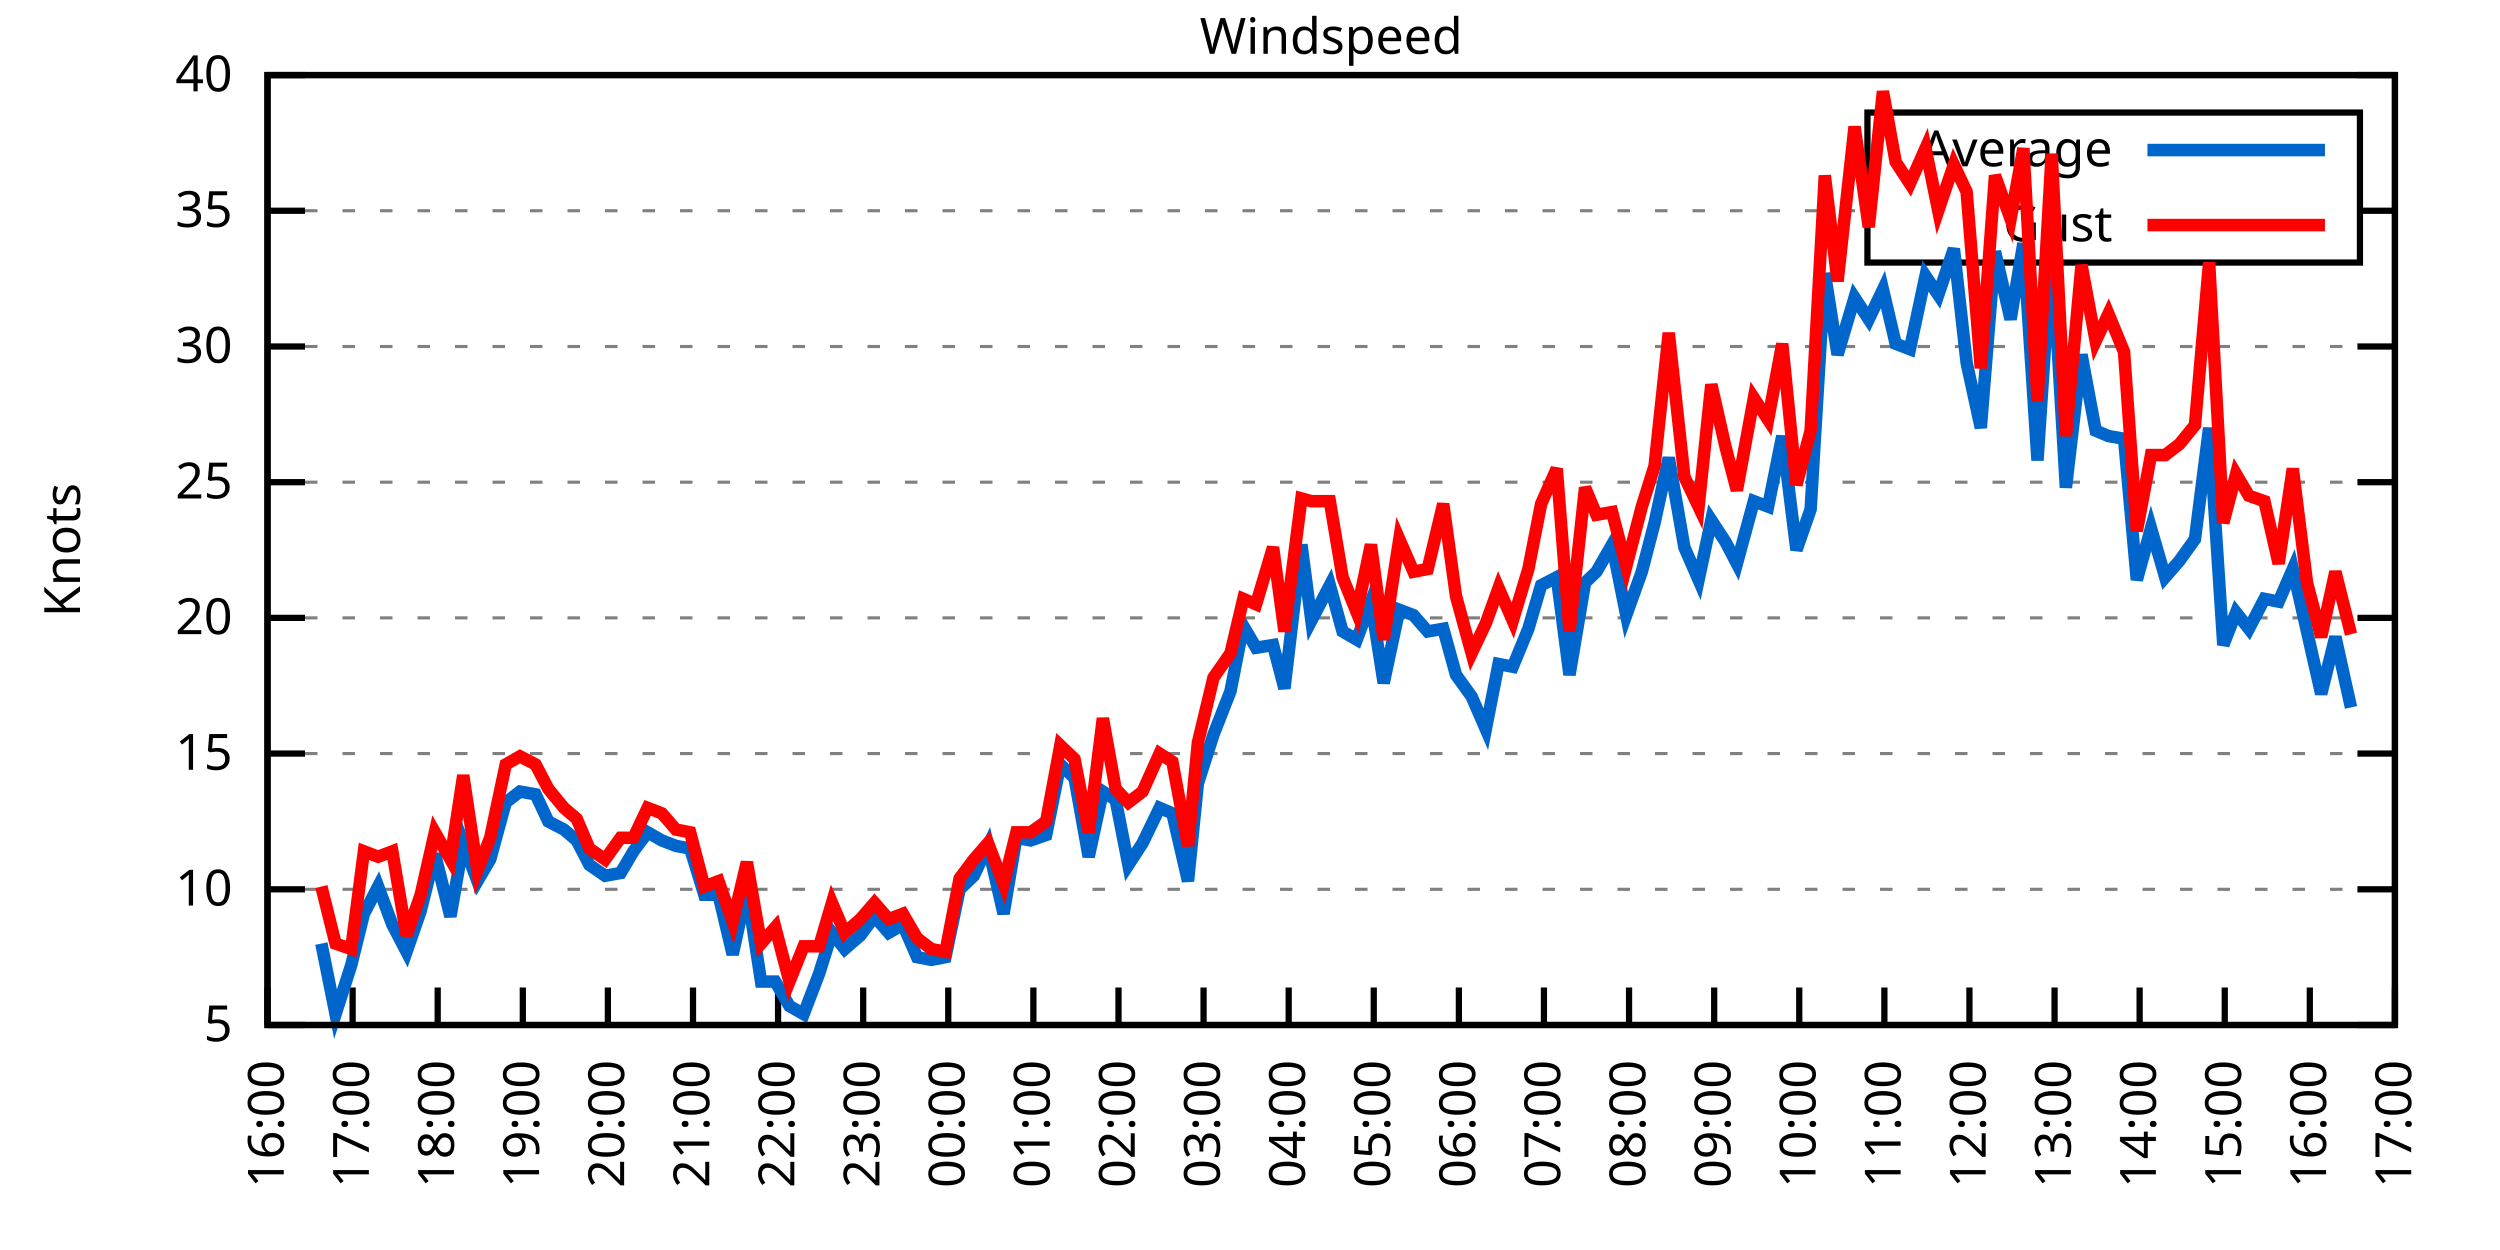
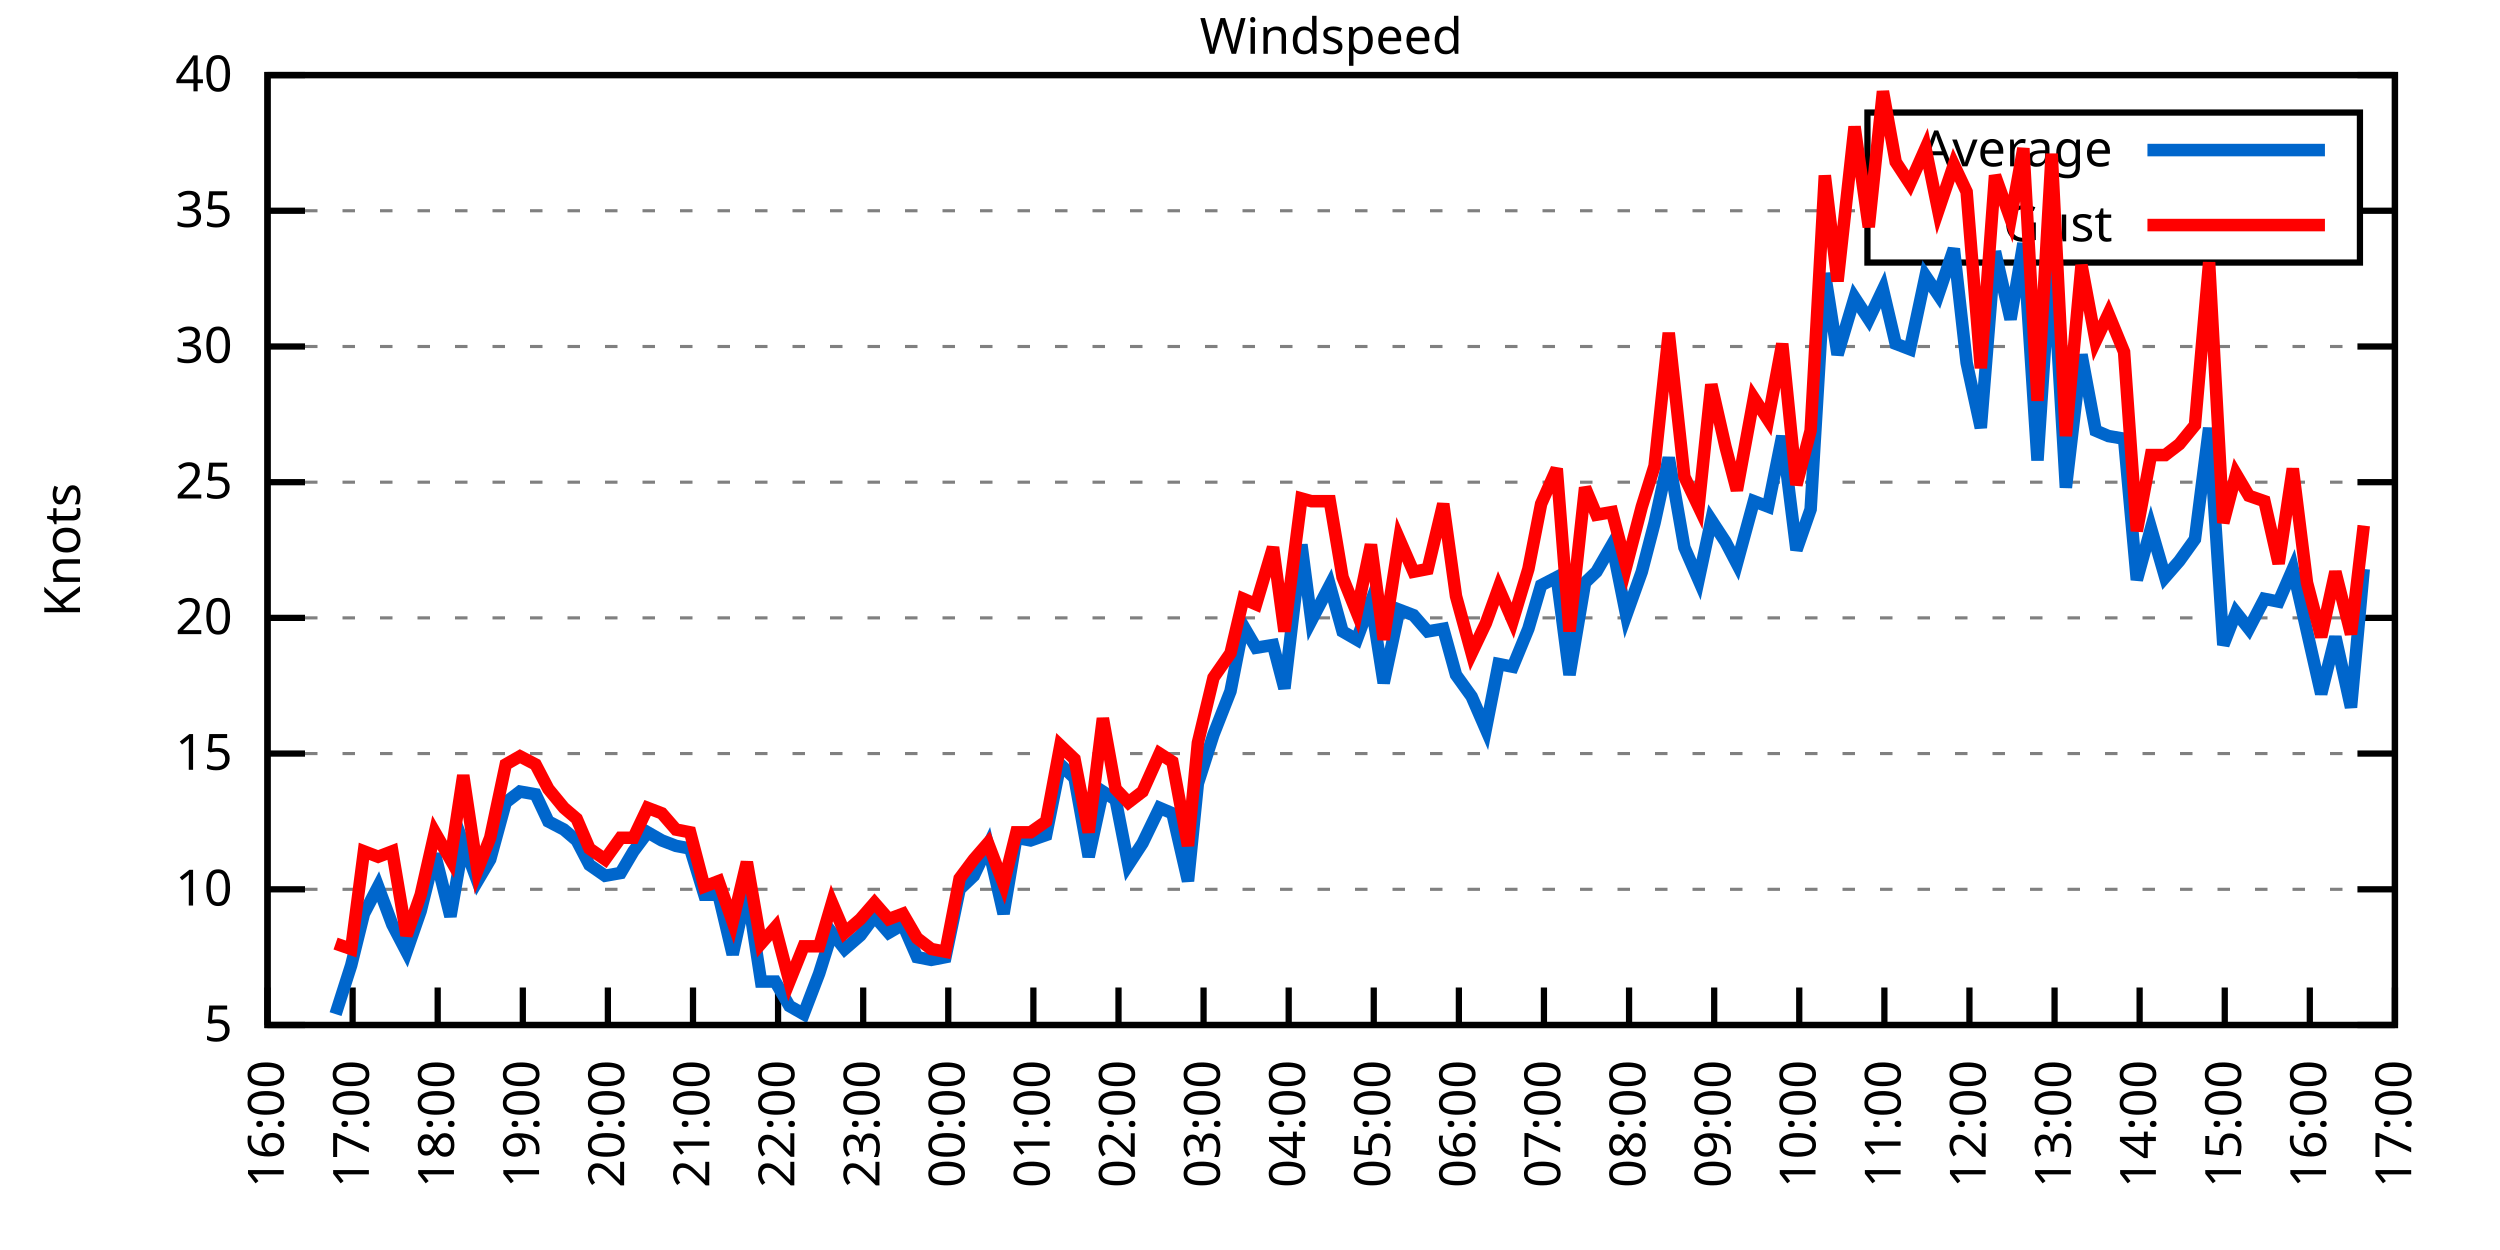
<svg xmlns="http://www.w3.org/2000/svg" xmlns:xlink="http://www.w3.org/1999/xlink" width="400" height="200" viewBox="0 0 400 200">
  <g id="gnuplot_canvas">
    <rect x="0" y="0" width="400" height="200" fill="none" />
    <defs>
      <circle id="gpDot" r="0.5" stroke-width="0.5" stroke="currentColor" />
      <path id="gpPt0" stroke-width="0.333" stroke="currentColor" d="M-1,0 h2 M0,-1 v2" />
      <path id="gpPt1" stroke-width="0.333" stroke="currentColor" d="M-1,-1 L1,1 M1,-1 L-1,1" />
      <path id="gpPt2" stroke-width="0.333" stroke="currentColor" d="M-1,0 L1,0 M0,-1 L0,1 M-1,-1 L1,1 M-1,1 L1,-1" />
      <rect id="gpPt3" stroke-width="0.333" stroke="currentColor" x="-1" y="-1" width="2" height="2" />
      <rect id="gpPt4" stroke-width="0.333" stroke="currentColor" fill="currentColor" x="-1" y="-1" width="2" height="2" />
      <circle id="gpPt5" stroke-width="0.333" stroke="currentColor" cx="0" cy="0" r="1" />
      <use xlink:href="#gpPt5" id="gpPt6" fill="currentColor" stroke="none" />
      <path id="gpPt7" stroke-width="0.333" stroke="currentColor" d="M0,-1.33 L-1.33,0.67 L1.33,0.67 z" />
      <use xlink:href="#gpPt7" id="gpPt8" fill="currentColor" stroke="none" />
      <use xlink:href="#gpPt7" id="gpPt9" stroke="currentColor" transform="rotate(180)" />
      <use xlink:href="#gpPt9" id="gpPt10" fill="currentColor" stroke="none" />
      <use xlink:href="#gpPt3" id="gpPt11" stroke="currentColor" transform="rotate(45)" />
      <use xlink:href="#gpPt11" id="gpPt12" fill="currentColor" stroke="none" />
      <path id="gpPt13" stroke-width="0.333" stroke="currentColor" d="M0,1.330 L1.265,0.411 L0.782,-1.067 L-0.782,-1.076 L-1.265,0.411 z" />
      <use xlink:href="#gpPt13" id="gpPt14" fill="currentColor" stroke="none" />
      <filter id="textbox" filterUnits="objectBoundingBox" x="0" y="0" height="1" width="1">
        <feFlood flood-color="white" flood-opacity="1" result="bgnd" />
        <feComposite in="SourceGraphic" in2="bgnd" operator="atop" />
      </filter>
      <filter id="greybox" filterUnits="objectBoundingBox" x="0" y="0" height="1" width="1">
        <feFlood flood-color="lightgrey" flood-opacity="1" result="grey" />
        <feComposite in="SourceGraphic" in2="grey" operator="atop" />
      </filter>
    </defs>
    <g fill="none" color="white" stroke="currentColor" stroke-width="1.00" stroke-linecap="butt" stroke-linejoin="miter">
</g>
    <g fill="none" color="black" stroke="currentColor" stroke-width="1.00" stroke-linecap="butt" stroke-linejoin="miter">
      <g stroke="none" shape-rendering="crispEdges">
        <polygon fill="rgb(255, 255, 255)" points="42.80,164.00 383.18,164.00 383.18,12.02 42.80,12.02 " />
      </g>
    </g>
    <g fill="none" color="black" stroke="currentColor" stroke-width="1.00" stroke-linecap="butt" stroke-linejoin="miter">
</g>
    <g fill="none" color="black" stroke="black" stroke-width="0.50" stroke-linecap="butt" stroke-linejoin="miter">
</g>
    <g fill="none" color="gray" stroke="currentColor" stroke-width="0.50" stroke-linecap="butt" stroke-linejoin="miter">
      <path stroke="gray" stroke-dasharray="2,4" class="gridline" d="M42.80,164.00 L383.19,164.00  " />
    </g>
    <g fill="none" color="gray" stroke="gray" stroke-width="1.00" stroke-linecap="butt" stroke-linejoin="miter">
</g>
    <g fill="none" color="black" stroke="currentColor" stroke-width="1.00" stroke-linecap="butt" stroke-linejoin="miter">
      <path stroke="black" d="M42.80,164.00 L48.80,164.00 M383.19,164.00 L377.19,164.00  " />
      <g transform="translate(37.20,166.60)" stroke="none" fill="black" font-family="Sans" font-size="8.00" text-anchor="end">
        <text>
          <tspan font-family="Sans"> 5</tspan>
        </text>
      </g>
    </g>
    <g fill="none" color="black" stroke="currentColor" stroke-width="1.00" stroke-linecap="butt" stroke-linejoin="miter">
</g>
    <g fill="none" color="black" stroke="black" stroke-width="0.50" stroke-linecap="butt" stroke-linejoin="miter">
</g>
    <g fill="none" color="gray" stroke="currentColor" stroke-width="0.50" stroke-linecap="butt" stroke-linejoin="miter">
      <path stroke="gray" stroke-dasharray="2,4" class="gridline" d="M42.80,142.29 L383.19,142.29  " />
    </g>
    <g fill="none" color="gray" stroke="gray" stroke-width="1.00" stroke-linecap="butt" stroke-linejoin="miter">
</g>
    <g fill="none" color="black" stroke="currentColor" stroke-width="1.00" stroke-linecap="butt" stroke-linejoin="miter">
      <path stroke="black" d="M42.80,142.29 L48.80,142.29 M383.19,142.29 L377.19,142.29  " />
      <g transform="translate(37.20,144.89)" stroke="none" fill="black" font-family="Sans" font-size="8.00" text-anchor="end">
        <text>
          <tspan font-family="Sans"> 10</tspan>
        </text>
      </g>
    </g>
    <g fill="none" color="black" stroke="currentColor" stroke-width="1.00" stroke-linecap="butt" stroke-linejoin="miter">
</g>
    <g fill="none" color="black" stroke="black" stroke-width="0.50" stroke-linecap="butt" stroke-linejoin="miter">
</g>
    <g fill="none" color="gray" stroke="currentColor" stroke-width="0.50" stroke-linecap="butt" stroke-linejoin="miter">
      <path stroke="gray" stroke-dasharray="2,4" class="gridline" d="M42.80,120.57 L383.19,120.57  " />
    </g>
    <g fill="none" color="gray" stroke="gray" stroke-width="1.00" stroke-linecap="butt" stroke-linejoin="miter">
</g>
    <g fill="none" color="black" stroke="currentColor" stroke-width="1.00" stroke-linecap="butt" stroke-linejoin="miter">
      <path stroke="black" d="M42.80,120.57 L48.80,120.57 M383.19,120.57 L377.19,120.57  " />
      <g transform="translate(37.20,123.17)" stroke="none" fill="black" font-family="Sans" font-size="8.00" text-anchor="end">
        <text>
          <tspan font-family="Sans"> 15</tspan>
        </text>
      </g>
    </g>
    <g fill="none" color="black" stroke="currentColor" stroke-width="1.00" stroke-linecap="butt" stroke-linejoin="miter">
</g>
    <g fill="none" color="black" stroke="black" stroke-width="0.50" stroke-linecap="butt" stroke-linejoin="miter">
</g>
    <g fill="none" color="gray" stroke="currentColor" stroke-width="0.50" stroke-linecap="butt" stroke-linejoin="miter">
      <path stroke="gray" stroke-dasharray="2,4" class="gridline" d="M42.80,98.86 L383.19,98.86  " />
    </g>
    <g fill="none" color="gray" stroke="gray" stroke-width="1.00" stroke-linecap="butt" stroke-linejoin="miter">
</g>
    <g fill="none" color="black" stroke="currentColor" stroke-width="1.00" stroke-linecap="butt" stroke-linejoin="miter">
      <path stroke="black" d="M42.80,98.86 L48.80,98.86 M383.19,98.86 L377.19,98.86  " />
      <g transform="translate(37.20,101.46)" stroke="none" fill="black" font-family="Sans" font-size="8.00" text-anchor="end">
        <text>
          <tspan font-family="Sans"> 20</tspan>
        </text>
      </g>
    </g>
    <g fill="none" color="black" stroke="currentColor" stroke-width="1.00" stroke-linecap="butt" stroke-linejoin="miter">
</g>
    <g fill="none" color="black" stroke="black" stroke-width="0.50" stroke-linecap="butt" stroke-linejoin="miter">
</g>
    <g fill="none" color="gray" stroke="currentColor" stroke-width="0.50" stroke-linecap="butt" stroke-linejoin="miter">
      <path stroke="gray" stroke-dasharray="2,4" class="gridline" d="M42.80,77.15 L383.19,77.15  " />
    </g>
    <g fill="none" color="gray" stroke="gray" stroke-width="1.00" stroke-linecap="butt" stroke-linejoin="miter">
</g>
    <g fill="none" color="black" stroke="currentColor" stroke-width="1.00" stroke-linecap="butt" stroke-linejoin="miter">
      <path stroke="black" d="M42.80,77.15 L48.80,77.15 M383.19,77.15 L377.19,77.15  " />
      <g transform="translate(37.20,79.75)" stroke="none" fill="black" font-family="Sans" font-size="8.00" text-anchor="end">
        <text>
          <tspan font-family="Sans"> 25</tspan>
        </text>
      </g>
    </g>
    <g fill="none" color="black" stroke="currentColor" stroke-width="1.00" stroke-linecap="butt" stroke-linejoin="miter">
</g>
    <g fill="none" color="black" stroke="black" stroke-width="0.50" stroke-linecap="butt" stroke-linejoin="miter">
</g>
    <g fill="none" color="gray" stroke="currentColor" stroke-width="0.50" stroke-linecap="butt" stroke-linejoin="miter">
      <path stroke="gray" stroke-dasharray="2,4" class="gridline" d="M42.80,55.44 L383.19,55.44  " />
    </g>
    <g fill="none" color="gray" stroke="gray" stroke-width="1.00" stroke-linecap="butt" stroke-linejoin="miter">
</g>
    <g fill="none" color="black" stroke="currentColor" stroke-width="1.00" stroke-linecap="butt" stroke-linejoin="miter">
      <path stroke="black" d="M42.80,55.44 L48.80,55.44 M383.19,55.44 L377.19,55.44  " />
      <g transform="translate(37.20,58.04)" stroke="none" fill="black" font-family="Sans" font-size="8.00" text-anchor="end">
        <text>
          <tspan font-family="Sans"> 30</tspan>
        </text>
      </g>
    </g>
    <g fill="none" color="black" stroke="currentColor" stroke-width="1.00" stroke-linecap="butt" stroke-linejoin="miter">
</g>
    <g fill="none" color="black" stroke="black" stroke-width="0.50" stroke-linecap="butt" stroke-linejoin="miter">
</g>
    <g fill="none" color="gray" stroke="currentColor" stroke-width="0.50" stroke-linecap="butt" stroke-linejoin="miter">
      <path stroke="gray" stroke-dasharray="2,4" class="gridline" d="M42.80,33.72 L298.79,33.72 M377.59,33.72 L383.19,33.72  " />
    </g>
    <g fill="none" color="gray" stroke="gray" stroke-width="1.00" stroke-linecap="butt" stroke-linejoin="miter">
</g>
    <g fill="none" color="black" stroke="currentColor" stroke-width="1.00" stroke-linecap="butt" stroke-linejoin="miter">
      <path stroke="black" d="M42.80,33.72 L48.80,33.72 M383.19,33.72 L377.19,33.72  " />
      <g transform="translate(37.20,36.32)" stroke="none" fill="black" font-family="Sans" font-size="8.00" text-anchor="end">
        <text>
          <tspan font-family="Sans"> 35</tspan>
        </text>
      </g>
    </g>
    <g fill="none" color="black" stroke="currentColor" stroke-width="1.00" stroke-linecap="butt" stroke-linejoin="miter">
</g>
    <g fill="none" color="black" stroke="black" stroke-width="0.50" stroke-linecap="butt" stroke-linejoin="miter">
</g>
    <g fill="none" color="gray" stroke="currentColor" stroke-width="0.50" stroke-linecap="butt" stroke-linejoin="miter">
      <path stroke="gray" stroke-dasharray="2,4" class="gridline" d="M42.80,12.01 L383.19,12.01  " />
    </g>
    <g fill="none" color="gray" stroke="gray" stroke-width="1.00" stroke-linecap="butt" stroke-linejoin="miter">
</g>
    <g fill="none" color="black" stroke="currentColor" stroke-width="1.00" stroke-linecap="butt" stroke-linejoin="miter">
      <path stroke="black" d="M42.80,12.01 L48.80,12.01 M383.19,12.01 L377.19,12.01  " />
      <g transform="translate(37.20,14.61)" stroke="none" fill="black" font-family="Sans" font-size="8.00" text-anchor="end">
        <text>
          <tspan font-family="Sans"> 40</tspan>
        </text>
      </g>
    </g>
    <g fill="none" color="black" stroke="currentColor" stroke-width="1.00" stroke-linecap="butt" stroke-linejoin="miter">
      <path stroke="black" d="M42.80,164.00 L42.80,158.00  " />
      <g transform="translate(45.40,169.60) rotate(270.00)" stroke="none" fill="black" font-family="Sans" font-size="8.00" text-anchor="end">
        <text>
          <tspan font-family="Sans">16:00</tspan>
        </text>
      </g>
    </g>
    <g fill="none" color="black" stroke="currentColor" stroke-width="1.00" stroke-linecap="butt" stroke-linejoin="miter">
      <path stroke="black" d="M56.42,164.00 L56.42,158.00  " />
      <g transform="translate(59.02,169.60) rotate(270.00)" stroke="none" fill="black" font-family="Sans" font-size="8.00" text-anchor="end">
        <text>
          <tspan font-family="Sans">17:00</tspan>
        </text>
      </g>
    </g>
    <g fill="none" color="black" stroke="currentColor" stroke-width="1.00" stroke-linecap="butt" stroke-linejoin="miter">
      <path stroke="black" d="M70.03,164.00 L70.03,158.00  " />
      <g transform="translate(72.63,169.60) rotate(270.00)" stroke="none" fill="black" font-family="Sans" font-size="8.00" text-anchor="end">
        <text>
          <tspan font-family="Sans">18:00</tspan>
        </text>
      </g>
    </g>
    <g fill="none" color="black" stroke="currentColor" stroke-width="1.00" stroke-linecap="butt" stroke-linejoin="miter">
      <path stroke="black" d="M83.65,164.00 L83.65,158.00  " />
      <g transform="translate(86.25,169.60) rotate(270.00)" stroke="none" fill="black" font-family="Sans" font-size="8.00" text-anchor="end">
        <text>
          <tspan font-family="Sans">19:00</tspan>
        </text>
      </g>
    </g>
    <g fill="none" color="black" stroke="currentColor" stroke-width="1.00" stroke-linecap="butt" stroke-linejoin="miter">
      <path stroke="black" d="M97.26,164.00 L97.26,158.00  " />
      <g transform="translate(99.86,169.60) rotate(270.00)" stroke="none" fill="black" font-family="Sans" font-size="8.00" text-anchor="end">
        <text>
          <tspan font-family="Sans">20:00</tspan>
        </text>
      </g>
    </g>
    <g fill="none" color="black" stroke="currentColor" stroke-width="1.00" stroke-linecap="butt" stroke-linejoin="miter">
      <path stroke="black" d="M110.88,164.00 L110.88,158.00  " />
      <g transform="translate(113.48,169.60) rotate(270.00)" stroke="none" fill="black" font-family="Sans" font-size="8.00" text-anchor="end">
        <text>
          <tspan font-family="Sans">21:00</tspan>
        </text>
      </g>
    </g>
    <g fill="none" color="black" stroke="currentColor" stroke-width="1.00" stroke-linecap="butt" stroke-linejoin="miter">
      <path stroke="black" d="M124.49,164.00 L124.49,158.00  " />
      <g transform="translate(127.09,169.60) rotate(270.00)" stroke="none" fill="black" font-family="Sans" font-size="8.00" text-anchor="end">
        <text>
          <tspan font-family="Sans">22:00</tspan>
        </text>
      </g>
    </g>
    <g fill="none" color="black" stroke="currentColor" stroke-width="1.00" stroke-linecap="butt" stroke-linejoin="miter">
      <path stroke="black" d="M138.11,164.00 L138.11,158.00  " />
      <g transform="translate(140.71,169.60) rotate(270.00)" stroke="none" fill="black" font-family="Sans" font-size="8.00" text-anchor="end">
        <text>
          <tspan font-family="Sans">23:00</tspan>
        </text>
      </g>
    </g>
    <g fill="none" color="black" stroke="currentColor" stroke-width="1.00" stroke-linecap="butt" stroke-linejoin="miter">
      <path stroke="black" d="M151.72,164.00 L151.72,158.00  " />
      <g transform="translate(154.32,169.60) rotate(270.00)" stroke="none" fill="black" font-family="Sans" font-size="8.00" text-anchor="end">
        <text>
          <tspan font-family="Sans">00:00</tspan>
        </text>
      </g>
    </g>
    <g fill="none" color="black" stroke="currentColor" stroke-width="1.00" stroke-linecap="butt" stroke-linejoin="miter">
      <path stroke="black" d="M165.34,164.00 L165.34,158.00  " />
      <g transform="translate(167.94,169.60) rotate(270.00)" stroke="none" fill="black" font-family="Sans" font-size="8.00" text-anchor="end">
        <text>
          <tspan font-family="Sans">01:00</tspan>
        </text>
      </g>
    </g>
    <g fill="none" color="black" stroke="currentColor" stroke-width="1.00" stroke-linecap="butt" stroke-linejoin="miter">
      <path stroke="black" d="M178.96,164.00 L178.96,158.00  " />
      <g transform="translate(181.56,169.60) rotate(270.00)" stroke="none" fill="black" font-family="Sans" font-size="8.00" text-anchor="end">
        <text>
          <tspan font-family="Sans">02:00</tspan>
        </text>
      </g>
    </g>
    <g fill="none" color="black" stroke="currentColor" stroke-width="1.00" stroke-linecap="butt" stroke-linejoin="miter">
      <path stroke="black" d="M192.57,164.00 L192.57,158.00  " />
      <g transform="translate(195.17,169.60) rotate(270.00)" stroke="none" fill="black" font-family="Sans" font-size="8.00" text-anchor="end">
        <text>
          <tspan font-family="Sans">03:00</tspan>
        </text>
      </g>
    </g>
    <g fill="none" color="black" stroke="currentColor" stroke-width="1.00" stroke-linecap="butt" stroke-linejoin="miter">
      <path stroke="black" d="M206.19,164.00 L206.19,158.00  " />
      <g transform="translate(208.79,169.60) rotate(270.00)" stroke="none" fill="black" font-family="Sans" font-size="8.00" text-anchor="end">
        <text>
          <tspan font-family="Sans">04:00</tspan>
        </text>
      </g>
    </g>
    <g fill="none" color="black" stroke="currentColor" stroke-width="1.00" stroke-linecap="butt" stroke-linejoin="miter">
      <path stroke="black" d="M219.80,164.00 L219.80,158.00  " />
      <g transform="translate(222.40,169.60) rotate(270.00)" stroke="none" fill="black" font-family="Sans" font-size="8.00" text-anchor="end">
        <text>
          <tspan font-family="Sans">05:00</tspan>
        </text>
      </g>
    </g>
    <g fill="none" color="black" stroke="currentColor" stroke-width="1.00" stroke-linecap="butt" stroke-linejoin="miter">
      <path stroke="black" d="M233.42,164.00 L233.42,158.00  " />
      <g transform="translate(236.02,169.60) rotate(270.00)" stroke="none" fill="black" font-family="Sans" font-size="8.00" text-anchor="end">
        <text>
          <tspan font-family="Sans">06:00</tspan>
        </text>
      </g>
    </g>
    <g fill="none" color="black" stroke="currentColor" stroke-width="1.00" stroke-linecap="butt" stroke-linejoin="miter">
      <path stroke="black" d="M247.03,164.00 L247.03,158.00  " />
      <g transform="translate(249.63,169.60) rotate(270.00)" stroke="none" fill="black" font-family="Sans" font-size="8.00" text-anchor="end">
        <text>
          <tspan font-family="Sans">07:00</tspan>
        </text>
      </g>
    </g>
    <g fill="none" color="black" stroke="currentColor" stroke-width="1.00" stroke-linecap="butt" stroke-linejoin="miter">
      <path stroke="black" d="M260.65,164.00 L260.65,158.00  " />
      <g transform="translate(263.25,169.60) rotate(270.00)" stroke="none" fill="black" font-family="Sans" font-size="8.00" text-anchor="end">
        <text>
          <tspan font-family="Sans">08:00</tspan>
        </text>
      </g>
    </g>
    <g fill="none" color="black" stroke="currentColor" stroke-width="1.00" stroke-linecap="butt" stroke-linejoin="miter">
      <path stroke="black" d="M274.27,164.00 L274.27,158.00  " />
      <g transform="translate(276.87,169.60) rotate(270.00)" stroke="none" fill="black" font-family="Sans" font-size="8.00" text-anchor="end">
        <text>
          <tspan font-family="Sans">09:00</tspan>
        </text>
      </g>
    </g>
    <g fill="none" color="black" stroke="currentColor" stroke-width="1.00" stroke-linecap="butt" stroke-linejoin="miter">
      <path stroke="black" d="M287.88,164.00 L287.88,158.00  " />
      <g transform="translate(290.48,169.60) rotate(270.00)" stroke="none" fill="black" font-family="Sans" font-size="8.00" text-anchor="end">
        <text>
          <tspan font-family="Sans">10:00</tspan>
        </text>
      </g>
    </g>
    <g fill="none" color="black" stroke="currentColor" stroke-width="1.00" stroke-linecap="butt" stroke-linejoin="miter">
      <path stroke="black" d="M301.50,164.00 L301.50,158.00  " />
      <g transform="translate(304.10,169.60) rotate(270.00)" stroke="none" fill="black" font-family="Sans" font-size="8.00" text-anchor="end">
        <text>
          <tspan font-family="Sans">11:00</tspan>
        </text>
      </g>
    </g>
    <g fill="none" color="black" stroke="currentColor" stroke-width="1.00" stroke-linecap="butt" stroke-linejoin="miter">
      <path stroke="black" d="M315.11,164.00 L315.11,158.00  " />
      <g transform="translate(317.71,169.60) rotate(270.00)" stroke="none" fill="black" font-family="Sans" font-size="8.00" text-anchor="end">
        <text>
          <tspan font-family="Sans">12:00</tspan>
        </text>
      </g>
    </g>
    <g fill="none" color="black" stroke="currentColor" stroke-width="1.00" stroke-linecap="butt" stroke-linejoin="miter">
      <path stroke="black" d="M328.73,164.00 L328.73,158.00  " />
      <g transform="translate(331.33,169.60) rotate(270.00)" stroke="none" fill="black" font-family="Sans" font-size="8.00" text-anchor="end">
        <text>
          <tspan font-family="Sans">13:00</tspan>
        </text>
      </g>
    </g>
    <g fill="none" color="black" stroke="currentColor" stroke-width="1.00" stroke-linecap="butt" stroke-linejoin="miter">
      <path stroke="black" d="M342.34,164.00 L342.34,158.00  " />
      <g transform="translate(344.94,169.60) rotate(270.00)" stroke="none" fill="black" font-family="Sans" font-size="8.00" text-anchor="end">
        <text>
          <tspan font-family="Sans">14:00</tspan>
        </text>
      </g>
    </g>
    <g fill="none" color="black" stroke="currentColor" stroke-width="1.00" stroke-linecap="butt" stroke-linejoin="miter">
      <path stroke="black" d="M355.96,164.00 L355.96,158.00  " />
      <g transform="translate(358.56,169.60) rotate(270.00)" stroke="none" fill="black" font-family="Sans" font-size="8.00" text-anchor="end">
        <text>
          <tspan font-family="Sans">15:00</tspan>
        </text>
      </g>
    </g>
    <g fill="none" color="black" stroke="currentColor" stroke-width="1.00" stroke-linecap="butt" stroke-linejoin="miter">
      <path stroke="black" d="M369.57,164.00 L369.57,158.00  " />
      <g transform="translate(372.17,169.60) rotate(270.00)" stroke="none" fill="black" font-family="Sans" font-size="8.00" text-anchor="end">
        <text>
          <tspan font-family="Sans">16:00</tspan>
        </text>
      </g>
    </g>
    <g fill="none" color="black" stroke="currentColor" stroke-width="1.00" stroke-linecap="butt" stroke-linejoin="miter">
      <path stroke="black" d="M383.19,164.00 L383.19,158.00  " />
      <g transform="translate(385.79,169.60) rotate(270.00)" stroke="none" fill="black" font-family="Sans" font-size="8.00" text-anchor="end">
        <text>
          <tspan font-family="Sans">17:00</tspan>
        </text>
      </g>
    </g>
    <g fill="none" color="black" stroke="currentColor" stroke-width="1.00" stroke-linecap="butt" stroke-linejoin="miter">
</g>
    <g fill="none" color="black" stroke="currentColor" stroke-width="1.00" stroke-linecap="butt" stroke-linejoin="miter">
      <path stroke="black" d="M42.80,12.01 L42.80,164.00 L383.19,164.00 L383.19,12.01 L42.80,12.01 Z  " />
    </g>
    <g fill="none" color="black" stroke="currentColor" stroke-width="1.00" stroke-linecap="butt" stroke-linejoin="miter">
</g>
    <g fill="none" color="black" stroke="currentColor" stroke-width="1.00" stroke-linecap="butt" stroke-linejoin="miter">
      <path stroke="black" d="M298.79,42.01 L298.79,18.01 L377.59,18.01 L377.59,42.01 L298.79,42.01 Z  " />
    </g>
    <g id="Windspeed_plot_1">
      <g fill="none" color="white" stroke="black" stroke-width="2.00" stroke-linecap="butt" stroke-linejoin="miter">
</g>
      <g fill="none" color="black" stroke="currentColor" stroke-width="2.00" stroke-linecap="butt" stroke-linejoin="miter">
        <g transform="translate(337.99,26.61)" stroke="none" fill="black" font-family="Sans" font-size="8.00" text-anchor="end">
          <text>
            <tspan font-family="Sans">Average</tspan>
          </text>
        </g>
      </g>
      <g fill="none" color="black" stroke="currentColor" stroke-width="2.00" stroke-linecap="butt" stroke-linejoin="miter">
-         <path stroke="rgb(  0, 102, 204)" d="M343.59,24.01 L371.99,24.01 M51.42,150.97 L53.69,162.26 L56.19,154.45 L58.23,146.20 L60.50,141.85 L62.77,147.93   L65.04,152.28 L67.31,145.76 L69.58,136.64 L72.07,146.63 L74.12,134.90 L76.39,140.98 L78.43,137.51 L80.92,128.39   L83.19,126.65 L85.69,127.09 L87.73,131.43 L90.23,132.73 L92.27,134.47 L94.31,138.38 L96.81,140.12 L99.30,139.68   L101.35,136.21 L103.62,133.17 L105.89,134.47 L108.15,135.34 L110.42,135.77 L112.69,143.16 L114.96,143.16 L117.23,152.71   L119.50,142.29 L121.77,157.05 L124.04,157.05 L126.31,160.96 L128.58,162.26 L131.07,155.75 L133.12,149.24 L135.16,151.84   L137.66,149.67 L139.92,146.63 L142.19,149.24 L144.46,147.93 L146.73,153.14 L149.00,153.58 L151.27,153.14 L153.54,142.29   L155.81,140.12 L158.08,135.34 L160.57,146.20 L162.62,134.04 L164.89,134.47 L167.38,133.60 L169.65,122.31 L171.92,124.48   L174.19,137.08 L176.46,126.65 L178.50,127.96 L180.54,138.38 L182.81,134.90 L185.54,129.26 L187.58,130.13 L190.08,140.98   L191.66,125.35 L194.16,117.53 L196.88,110.59 L198.93,100.16 L200.97,103.64 L203.69,103.20 L205.51,110.15 L208.23,87.14   L209.82,99.30 L212.77,93.65 L214.81,101.03 L217.08,102.34 L219.35,96.26 L221.39,109.28 L223.89,97.56 L226.16,98.43   L228.43,101.03 L230.92,100.60 L232.96,107.98 L235.46,111.45 L237.73,116.67 L239.77,106.24 L242.04,106.68 L244.54,100.60   L246.58,93.65 L249.08,92.35 L251.12,107.98 L253.61,93.22 L255.43,91.48 L257.93,87.14 L260.20,98.43 L262.69,91.48   L264.73,83.66 L267.00,73.24 L269.50,87.57 L271.77,92.78 L273.81,83.23 L276.08,86.70 L277.90,90.18 L280.62,80.19   L282.89,81.06 L285.16,69.77 L287.43,88.00 L289.70,81.49 L291.97,43.71 L294.01,56.74 L296.73,47.62 L299.00,51.09   L301.27,46.32 L303.31,55.00 L305.58,55.87 L308.08,44.15 L310.12,47.18 L312.62,39.80 L314.66,58.04 L316.93,68.46   L319.20,40.24 L321.69,51.09 L323.74,38.93 L326.00,73.67 L328.27,39.37 L330.54,78.02 L333.04,56.74 L335.31,68.90   L337.35,69.77 L339.85,70.20 L341.89,92.78 L344.16,84.53 L346.43,92.35 L348.70,89.74 L351.19,86.27 L353.46,68.46   L355.73,103.20 L357.77,97.99 L359.82,100.60 L362.31,95.82 L364.58,96.26 L366.85,91.04 L369.12,101.03 L371.39,111.02   L373.66,101.90 L376.16,113.19  " />
+         <path stroke="rgb(  0, 102, 204)" d="M343.59,24.01 L371.99,24.01 M53.69,162.26 L56.19,154.45 L58.23,146.20 L60.50,141.85 L62.77,147.93 L65.04,152.28   L67.31,145.76 L69.58,136.64 L72.07,146.63 L74.12,134.90 L76.39,140.98 L78.43,137.51 L80.92,128.39 L83.19,126.65   L85.69,127.09 L87.73,131.43 L90.23,132.73 L92.27,134.47 L94.31,138.38 L96.81,140.12 L99.30,139.68 L101.35,136.21   L103.62,133.17 L105.89,134.47 L108.15,135.34 L110.42,135.77 L112.69,143.16 L114.96,143.16 L117.23,152.71 L119.50,142.29   L121.77,157.05 L124.04,157.05 L126.31,160.96 L128.58,162.26 L131.07,155.75 L133.12,149.24 L135.16,151.84 L137.66,149.67   L139.92,146.63 L142.19,149.24 L144.46,147.93 L146.73,153.14 L149.00,153.58 L151.27,153.14 L153.54,142.29 L155.81,140.12   L158.08,135.34 L160.57,146.20 L162.62,134.04 L164.89,134.47 L167.38,133.60 L169.65,122.31 L171.92,124.48 L174.19,137.08   L176.46,126.65 L178.50,127.96 L180.54,138.38 L182.81,134.90 L185.54,129.26 L187.58,130.13 L190.08,140.98 L191.66,125.35   L194.16,117.53 L196.88,110.59 L198.93,100.16 L200.97,103.64 L203.69,103.20 L205.51,110.15 L208.23,87.14 L209.82,99.30   L212.77,93.65 L214.81,101.03 L217.08,102.34 L219.35,96.26 L221.39,109.28 L223.89,97.56 L226.16,98.43 L228.43,101.03   L230.92,100.60 L232.96,107.98 L235.46,111.45 L237.73,116.67 L239.77,106.24 L242.04,106.68 L244.54,100.60 L246.58,93.65   L249.08,92.35 L251.12,107.98 L253.61,93.22 L255.43,91.48 L257.93,87.14 L260.20,98.43 L262.69,91.48 L264.73,83.66   L267.00,73.24 L269.50,87.57 L271.77,92.78 L273.81,83.23 L276.08,86.70 L277.90,90.18 L280.62,80.19 L282.89,81.06   L285.16,69.77 L287.43,88.00 L289.70,81.49 L291.97,43.71 L294.01,56.74 L296.73,47.62 L299.00,51.09 L301.27,46.32   L303.31,55.00 L305.58,55.87 L308.08,44.15 L310.12,47.18 L312.62,39.80 L314.66,58.04 L316.93,68.46 L319.20,40.24   L321.69,51.09 L323.74,38.93 L326.00,73.67 L328.27,39.37 L330.54,78.02 L333.04,56.74 L335.31,68.90 L337.35,69.77   L339.85,70.20 L341.89,92.78 L344.16,84.53 L346.43,92.35 L348.70,89.74 L351.19,86.27 L353.46,68.46 L355.73,103.20   L357.77,97.99 L359.82,100.60 L362.31,95.82 L364.58,96.26 L366.85,91.04 L369.12,101.03 L371.39,111.02 L373.66,101.90   L376.16,113.19 L378.20,91.04  " />
      </g>
    </g>
    <g id="Windspeed_plot_2">
      <g fill="none" color="black" stroke="currentColor" stroke-width="2.00" stroke-linecap="butt" stroke-linejoin="miter">
        <g transform="translate(337.99,38.61)" stroke="none" fill="black" font-family="Sans" font-size="8.00" text-anchor="end">
          <text>
            <tspan font-family="Sans">Gust</tspan>
          </text>
        </g>
      </g>
      <g fill="none" color="black" stroke="currentColor" stroke-width="2.00" stroke-linecap="butt" stroke-linejoin="miter">
-         <path stroke="rgb(255,   0,   0)" d="M343.59,36.01 L371.99,36.01 M51.42,141.85 L53.69,150.97 L56.19,151.84 L58.23,136.21 L60.50,137.08 L62.77,136.21   L65.04,149.67 L67.31,143.16 L69.58,133.17 L72.07,137.51 L74.12,124.05 L76.39,139.25 L78.43,134.04 L80.92,122.31   L83.19,121.01 L85.69,122.31 L87.73,126.22 L90.23,129.26 L92.27,131.00 L94.31,135.77 L96.81,137.51 L99.30,134.04   L101.35,134.04 L103.62,129.26 L105.89,130.13 L108.15,132.73 L110.42,133.17 L112.69,141.85 L114.96,140.98 L117.23,147.50   L119.50,137.94 L121.77,150.97 L124.04,148.37 L126.31,157.05 L128.58,151.41 L131.07,151.41 L133.12,144.46 L135.16,149.24   L137.66,147.06 L139.92,144.46 L142.19,147.06 L144.46,146.20 L146.73,150.10 L149.00,151.84 L151.27,152.28 L153.54,140.55   L155.81,137.51 L158.08,134.90 L160.57,141.42 L162.62,133.17 L164.89,133.17 L167.38,131.43 L169.65,119.27 L171.92,121.44   L174.19,133.17 L176.46,114.93 L178.50,126.22 L180.54,128.39 L182.81,126.65 L185.54,120.57 L187.58,121.88 L190.08,135.34   L191.66,118.84 L194.16,108.42 L196.88,104.51 L198.93,95.82 L200.97,96.69 L203.69,87.57 L205.51,101.03 L208.23,79.75   L209.82,80.19 L212.77,80.19 L214.81,92.35 L217.08,97.99 L219.35,87.14 L221.39,102.34 L223.89,86.27 L226.16,91.48   L228.43,91.04 L230.92,80.62 L232.96,95.39 L235.46,104.51 L237.73,99.73 L239.77,94.08 L242.04,99.30 L244.54,91.04   L246.58,80.62 L249.08,74.98 L251.12,101.03 L253.61,78.02 L255.43,82.36 L257.93,81.93 L260.20,90.61 L262.69,81.06   L264.73,74.54 L267.00,53.26 L269.50,76.28 L271.77,81.06 L273.81,61.52 L276.08,71.50 L277.90,78.45 L280.62,63.69   L282.89,67.16 L285.16,55.00 L287.43,77.58 L289.70,68.90 L291.97,28.08 L294.01,45.01 L296.73,20.26 L299.00,36.33   L301.27,14.62 L303.31,25.91 L305.58,29.38 L308.08,23.73 L310.12,33.72 L312.62,26.34 L314.66,30.68 L316.93,58.91   L319.20,28.08 L321.69,35.03 L323.74,23.73 L326.00,64.12 L328.27,24.60 L330.54,69.77 L333.04,42.41 L335.31,54.57   L337.35,50.22 L339.85,56.30 L341.89,84.97 L344.16,72.81 L346.43,72.81 L348.70,71.07 L351.19,68.03 L353.46,41.97   L355.73,83.66 L357.77,75.85 L359.82,79.32 L362.31,80.19 L364.58,90.18 L366.85,74.98 L369.12,93.22 L371.39,101.90   L373.66,91.48 L376.16,101.47  " />
+         <path stroke="rgb(255,   0,   0)" d="M343.59,36.01 L371.99,36.01 M53.69,150.97 L56.19,151.84 L58.23,136.21 L60.50,137.08 L62.77,136.21 L65.04,149.67   L67.31,143.16 L69.58,133.17 L72.07,137.51 L74.12,124.05 L76.39,139.25 L78.43,134.04 L80.92,122.31 L83.19,121.01   L85.69,122.31 L87.73,126.22 L90.23,129.26 L92.27,131.00 L94.31,135.77 L96.81,137.51 L99.30,134.04 L101.35,134.04   L103.62,129.26 L105.89,130.13 L108.15,132.73 L110.42,133.17 L112.69,141.85 L114.96,140.98 L117.23,147.50 L119.50,137.94   L121.77,150.97 L124.04,148.37 L126.31,157.05 L128.58,151.41 L131.07,151.41 L133.12,144.46 L135.16,149.24 L137.66,147.06   L139.92,144.46 L142.19,147.06 L144.46,146.20 L146.73,150.10 L149.00,151.84 L151.27,152.28 L153.54,140.55 L155.81,137.51   L158.08,134.90 L160.57,141.42 L162.62,133.17 L164.89,133.17 L167.38,131.43 L169.65,119.27 L171.92,121.44 L174.19,133.17   L176.46,114.93 L178.50,126.22 L180.54,128.39 L182.81,126.65 L185.54,120.57 L187.58,121.88 L190.08,135.34 L191.66,118.84   L194.16,108.42 L196.88,104.51 L198.93,95.82 L200.97,96.69 L203.69,87.57 L205.51,101.03 L208.23,79.75 L209.82,80.19   L212.77,80.19 L214.81,92.35 L217.08,97.99 L219.35,87.14 L221.39,102.34 L223.89,86.27 L226.16,91.48 L228.43,91.04   L230.92,80.62 L232.96,95.39 L235.46,104.51 L237.73,99.73 L239.77,94.08 L242.04,99.30 L244.54,91.04 L246.58,80.62   L249.08,74.98 L251.12,101.03 L253.61,78.02 L255.43,82.36 L257.93,81.93 L260.20,90.61 L262.69,81.06 L264.73,74.54   L267.00,53.26 L269.50,76.28 L271.77,81.06 L273.81,61.52 L276.08,71.50 L277.90,78.45 L280.62,63.69 L282.89,67.16   L285.16,55.00 L287.43,77.58 L289.70,68.90 L291.97,28.08 L294.01,45.01 L296.73,20.26 L299.00,36.33 L301.27,14.62   L303.31,25.91 L305.58,29.38 L308.08,23.73 L310.12,33.72 L312.62,26.34 L314.66,30.68 L316.93,58.91 L319.20,28.08   L321.69,35.03 L323.74,23.73 L326.00,64.12 L328.27,24.60 L330.54,69.77 L333.04,42.41 L335.31,54.57 L337.35,50.22   L339.85,56.30 L341.89,84.97 L344.16,72.81 L346.43,72.81 L348.70,71.07 L351.19,68.03 L353.46,41.97 L355.73,83.66   L357.77,75.85 L359.82,79.32 L362.31,80.19 L364.58,90.18 L366.85,74.98 L369.12,93.22 L371.39,101.90 L373.66,91.48   L376.16,101.47 L378.20,84.10  " />
      </g>
    </g>
    <g fill="none" color="black" stroke="currentColor" stroke-width="2.00" stroke-linecap="butt" stroke-linejoin="miter">
</g>
    <g fill="none" color="black" stroke="black" stroke-width="1.00" stroke-linecap="butt" stroke-linejoin="miter">
</g>
    <g fill="none" color="black" stroke="currentColor" stroke-width="1.00" stroke-linecap="butt" stroke-linejoin="miter">
      <path stroke="black" d="M42.80,12.01 L42.80,164.00 L383.19,164.00 L383.19,12.01 L42.80,12.01 Z  " />
      <g transform="translate(12.80,88.01) rotate(270.00)" stroke="none" fill="black" font-family="Sans" font-size="8.00" text-anchor="middle">
        <text>
          <tspan font-family="Sans">Knots</tspan>
        </text>
      </g>
    </g>
    <g fill="none" color="black" stroke="currentColor" stroke-width="1.00" stroke-linecap="butt" stroke-linejoin="miter">
</g>
    <g fill="none" color="black" stroke="currentColor" stroke-width="1.00" stroke-linecap="butt" stroke-linejoin="miter">
      <g transform="translate(212.99,8.61)" stroke="none" fill="black" font-family="Sans" font-size="8.00" text-anchor="middle">
        <text>
          <tspan font-family="Sans">Windspeed</tspan>
        </text>
      </g>
    </g>
    <g fill="none" color="black" stroke="currentColor" stroke-width="1.00" stroke-linecap="butt" stroke-linejoin="miter">
</g>
  </g>
</svg>
